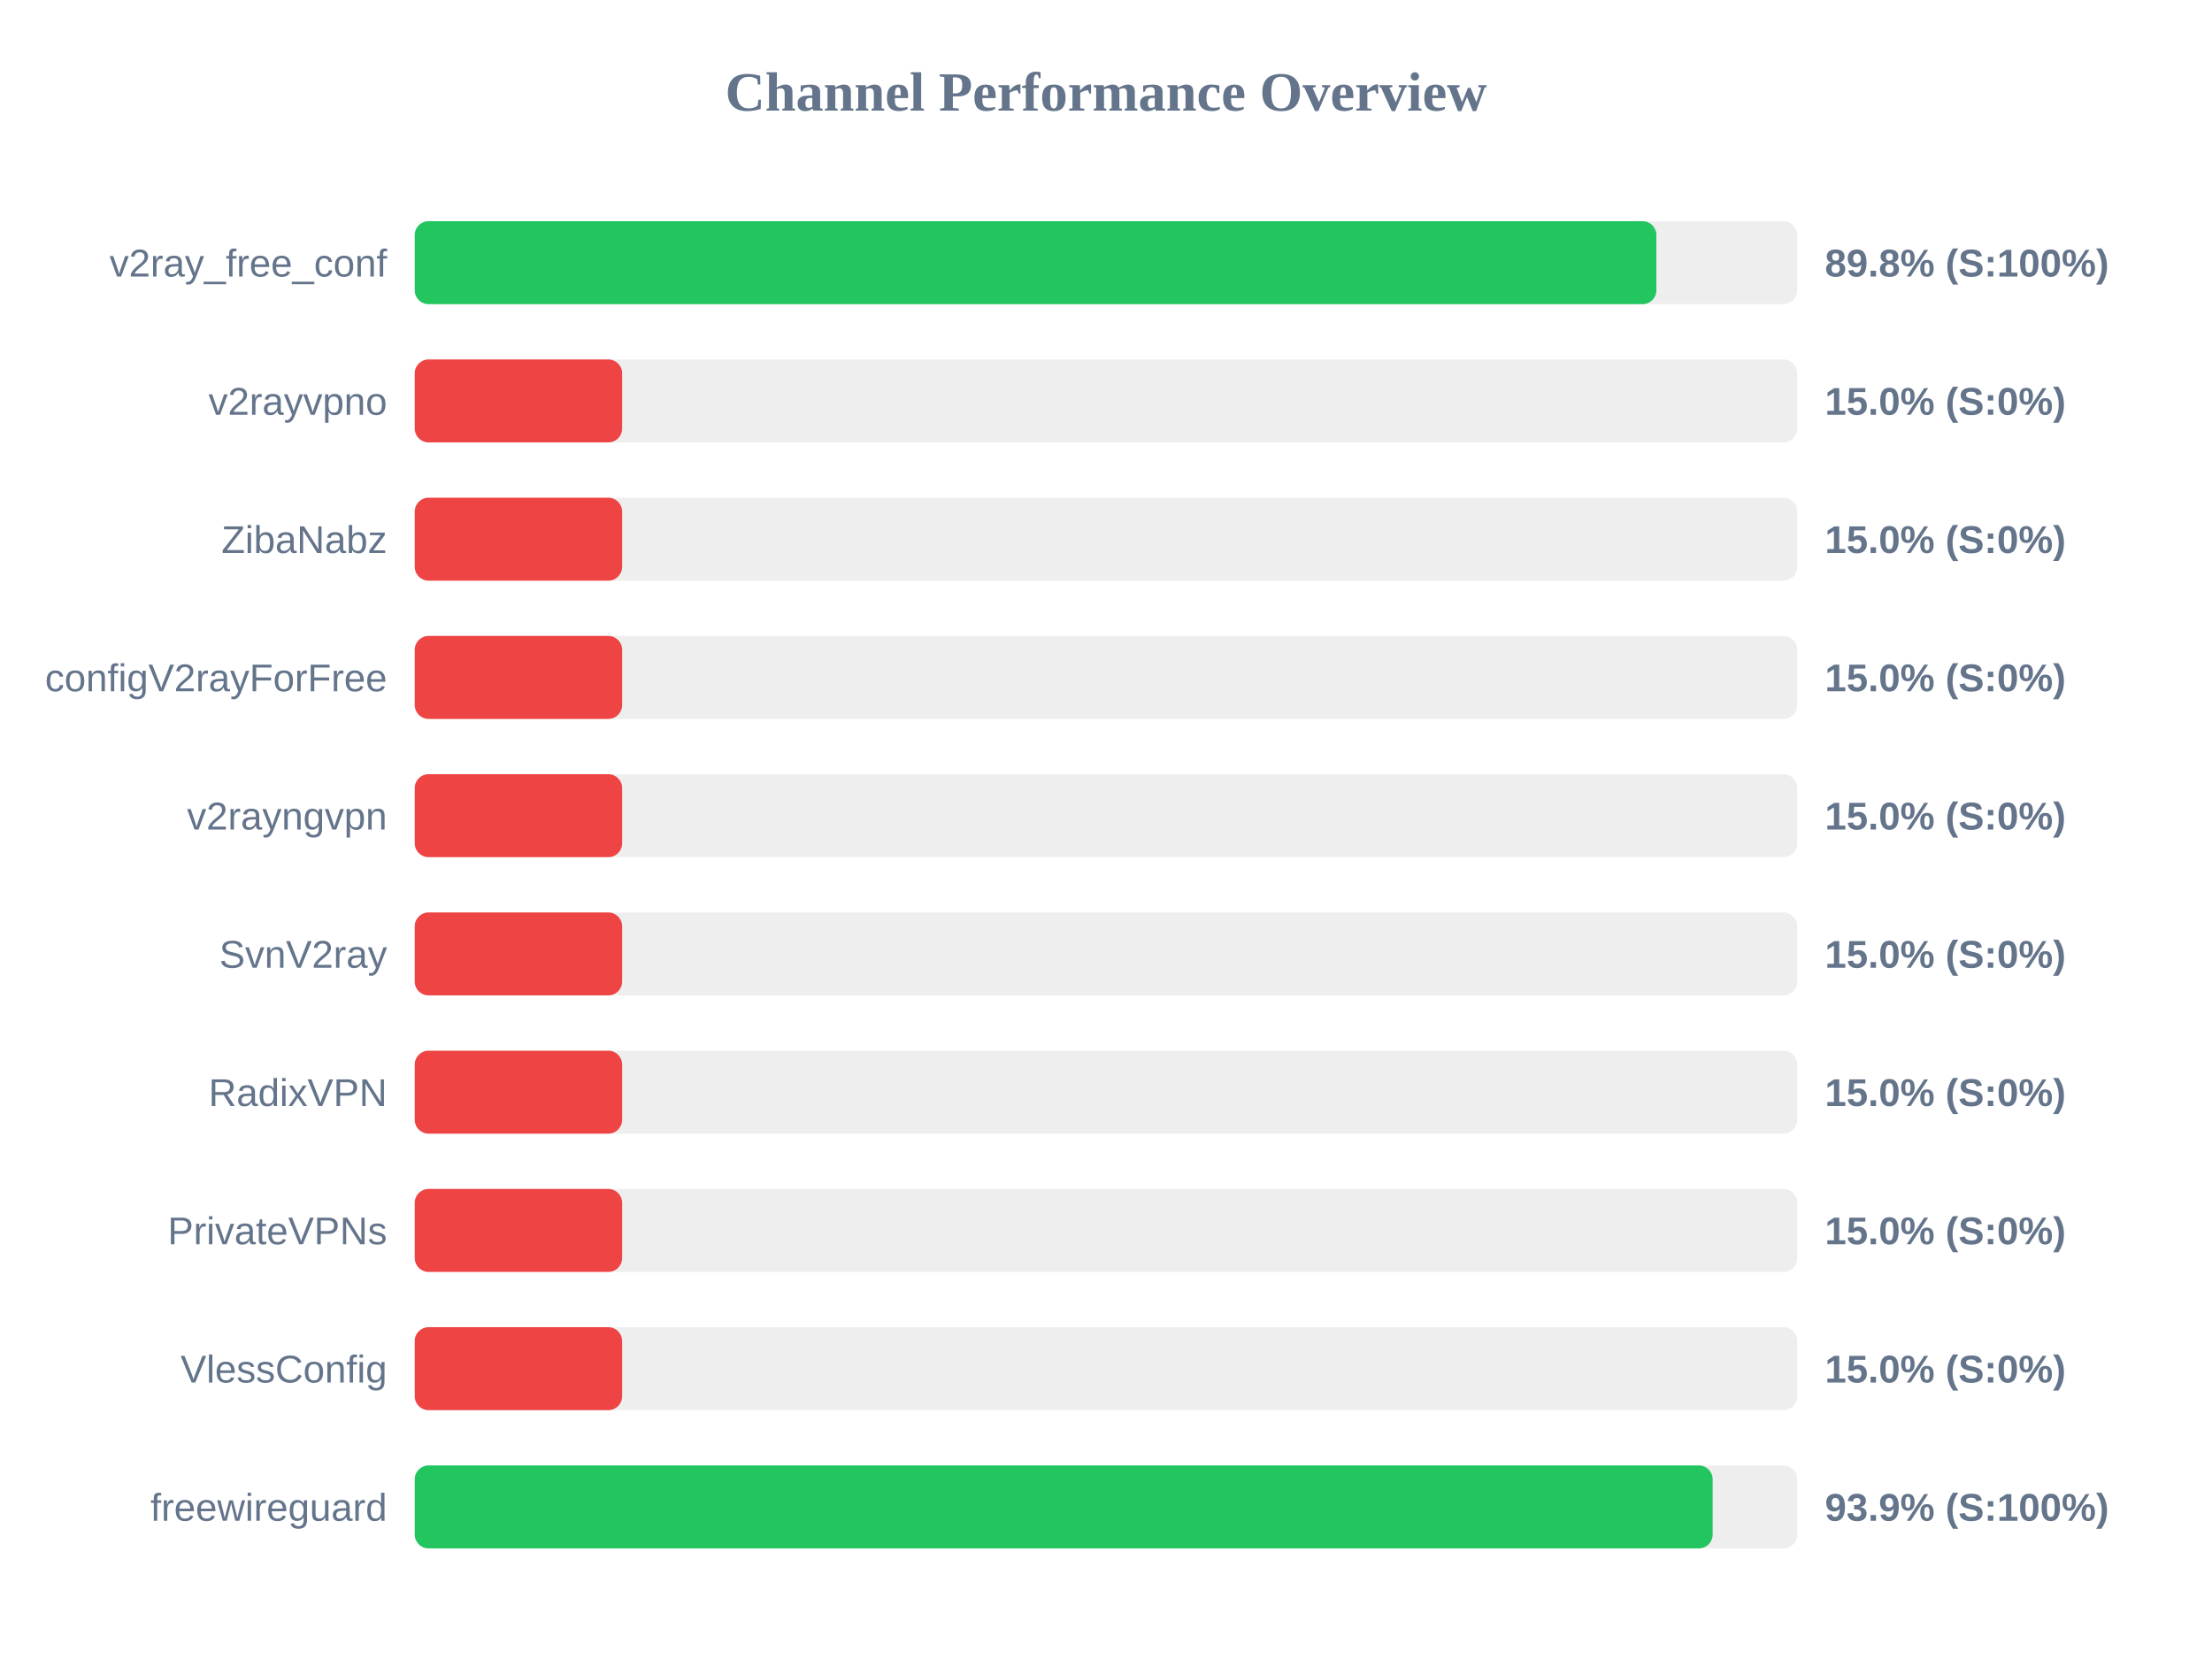
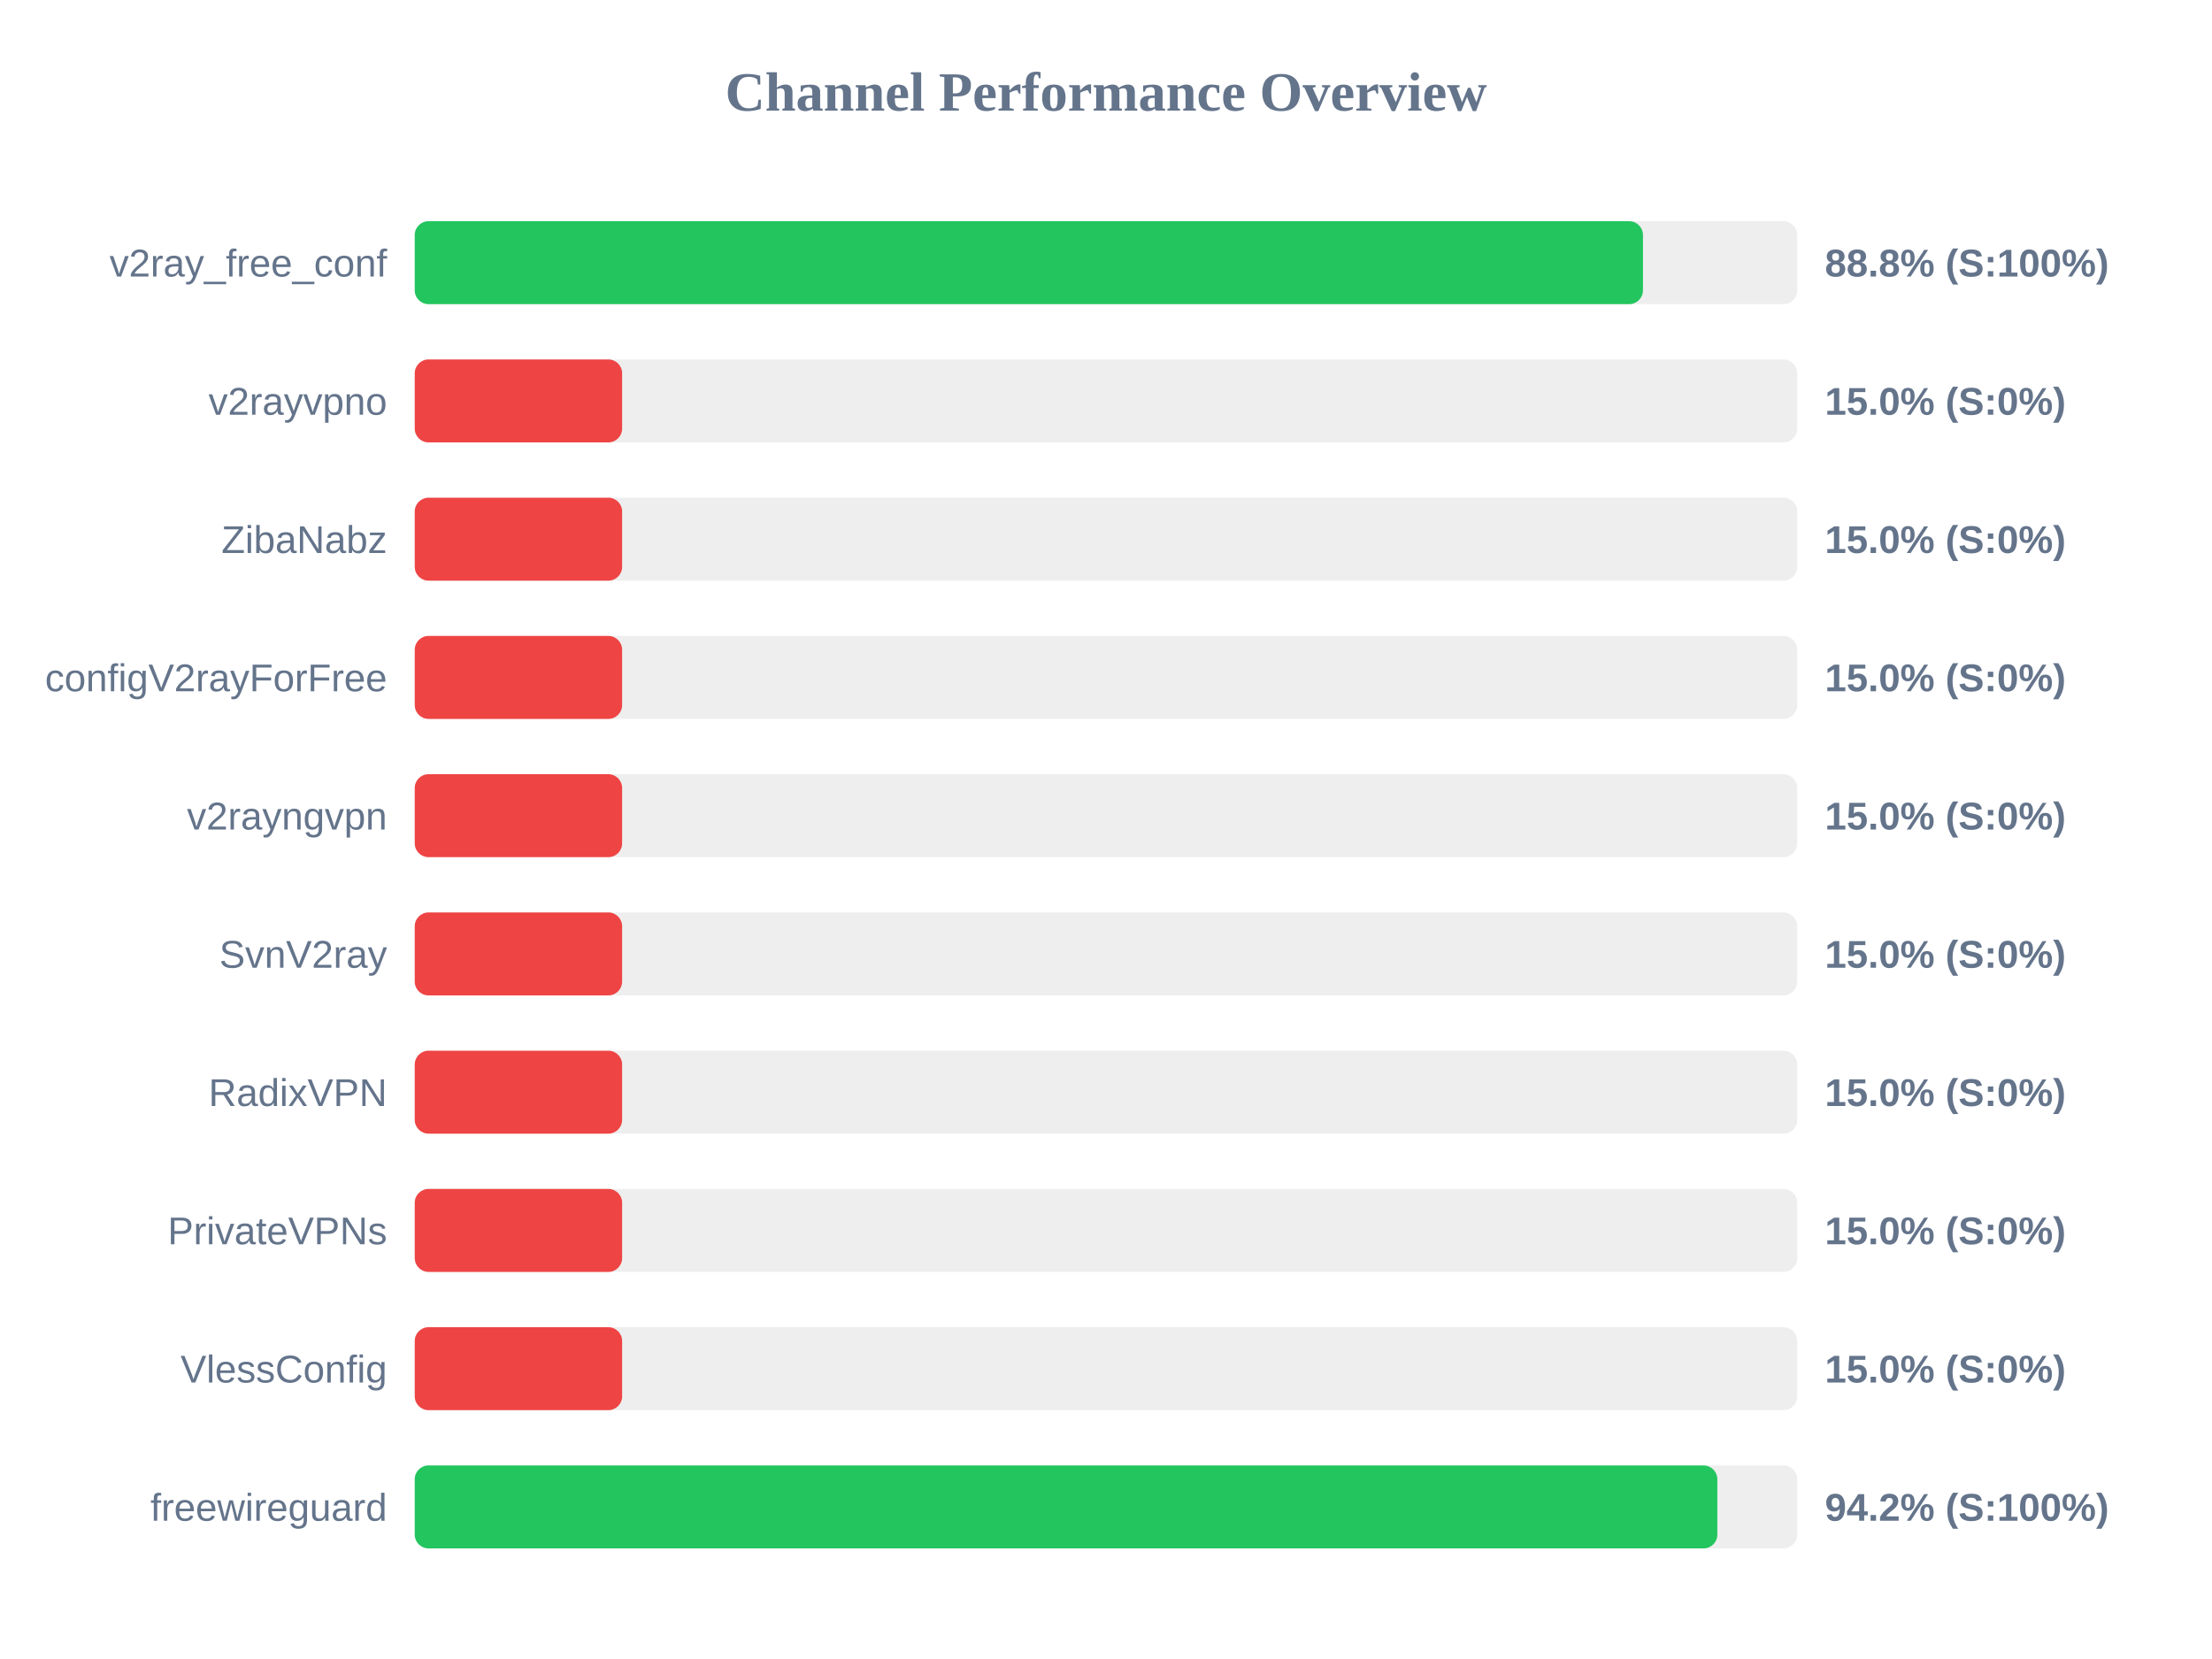
<svg xmlns="http://www.w3.org/2000/svg" width="800" height="600" version="1.1">
  <style>
        .row { font: 14px Arial; fill: #64748b; }
        .score { font: bold 14px Arial; fill: #64748b; }
    </style>
  <text x="400" y="40" text-anchor="middle" font-size="20px" font-weight="bold" fill="#64748b">Channel Performance Overview</text>
  <rect x="150" y="80" width="500" height="30" fill="#eee" rx="5" />
-   <rect x="150" y="80" width="449.05" height="30" fill="#22c55e" rx="5" />
+   <rect x="150" y="80" width="444.2" height="30" fill="#22c55e" rx="5" />
  <text x="140" y="100" text-anchor="end" class="row">v2ray_free_conf</text>
-   <text x="660" y="100" text-anchor="start" class="score">89.8% (S:100%)</text>
+   <text x="660" y="100" text-anchor="start" class="score">88.8% (S:100%)</text>
  <rect x="150" y="130" width="500" height="30" fill="#eee" rx="5" />
  <rect x="150" y="130" width="75.0" height="30" fill="#ef4444" rx="5" />
  <text x="140" y="150" text-anchor="end" class="row">v2rayvpno</text>
  <text x="660" y="150" text-anchor="start" class="score">15.0% (S:0%)</text>
  <rect x="150" y="180" width="500" height="30" fill="#eee" rx="5" />
  <rect x="150" y="180" width="75.0" height="30" fill="#ef4444" rx="5" />
  <text x="140" y="200" text-anchor="end" class="row">ZibaNabz</text>
  <text x="660" y="200" text-anchor="start" class="score">15.0% (S:0%)</text>
  <rect x="150" y="230" width="500" height="30" fill="#eee" rx="5" />
  <rect x="150" y="230" width="75.0" height="30" fill="#ef4444" rx="5" />
  <text x="140" y="250" text-anchor="end" class="row">configV2rayForFree</text>
  <text x="660" y="250" text-anchor="start" class="score">15.0% (S:0%)</text>
  <rect x="150" y="280" width="500" height="30" fill="#eee" rx="5" />
  <rect x="150" y="280" width="75.0" height="30" fill="#ef4444" rx="5" />
  <text x="140" y="300" text-anchor="end" class="row">v2rayngvpn</text>
  <text x="660" y="300" text-anchor="start" class="score">15.0% (S:0%)</text>
  <rect x="150" y="330" width="500" height="30" fill="#eee" rx="5" />
  <rect x="150" y="330" width="75.0" height="30" fill="#ef4444" rx="5" />
  <text x="140" y="350" text-anchor="end" class="row">SvnV2ray</text>
  <text x="660" y="350" text-anchor="start" class="score">15.0% (S:0%)</text>
  <rect x="150" y="380" width="500" height="30" fill="#eee" rx="5" />
  <rect x="150" y="380" width="75.0" height="30" fill="#ef4444" rx="5" />
  <text x="140" y="400" text-anchor="end" class="row">RadixVPN</text>
  <text x="660" y="400" text-anchor="start" class="score">15.0% (S:0%)</text>
  <rect x="150" y="430" width="500" height="30" fill="#eee" rx="5" />
  <rect x="150" y="430" width="75.0" height="30" fill="#ef4444" rx="5" />
  <text x="140" y="450" text-anchor="end" class="row">PrivateVPNs</text>
  <text x="660" y="450" text-anchor="start" class="score">15.0% (S:0%)</text>
  <rect x="150" y="480" width="500" height="30" fill="#eee" rx="5" />
  <rect x="150" y="480" width="75.0" height="30" fill="#ef4444" rx="5" />
  <text x="140" y="500" text-anchor="end" class="row">VlessConfig</text>
  <text x="660" y="500" text-anchor="start" class="score">15.0% (S:0%)</text>
  <rect x="150" y="530" width="500" height="30" fill="#eee" rx="5" />
-   <rect x="150" y="530" width="469.4" height="30" fill="#22c55e" rx="5" />
+   <rect x="150" y="530" width="471.1" height="30" fill="#22c55e" rx="5" />
  <text x="140" y="550" text-anchor="end" class="row">freewireguard</text>
-   <text x="660" y="550" text-anchor="start" class="score">93.9% (S:100%)</text>
+   <text x="660" y="550" text-anchor="start" class="score">94.2% (S:100%)</text>
</svg>
